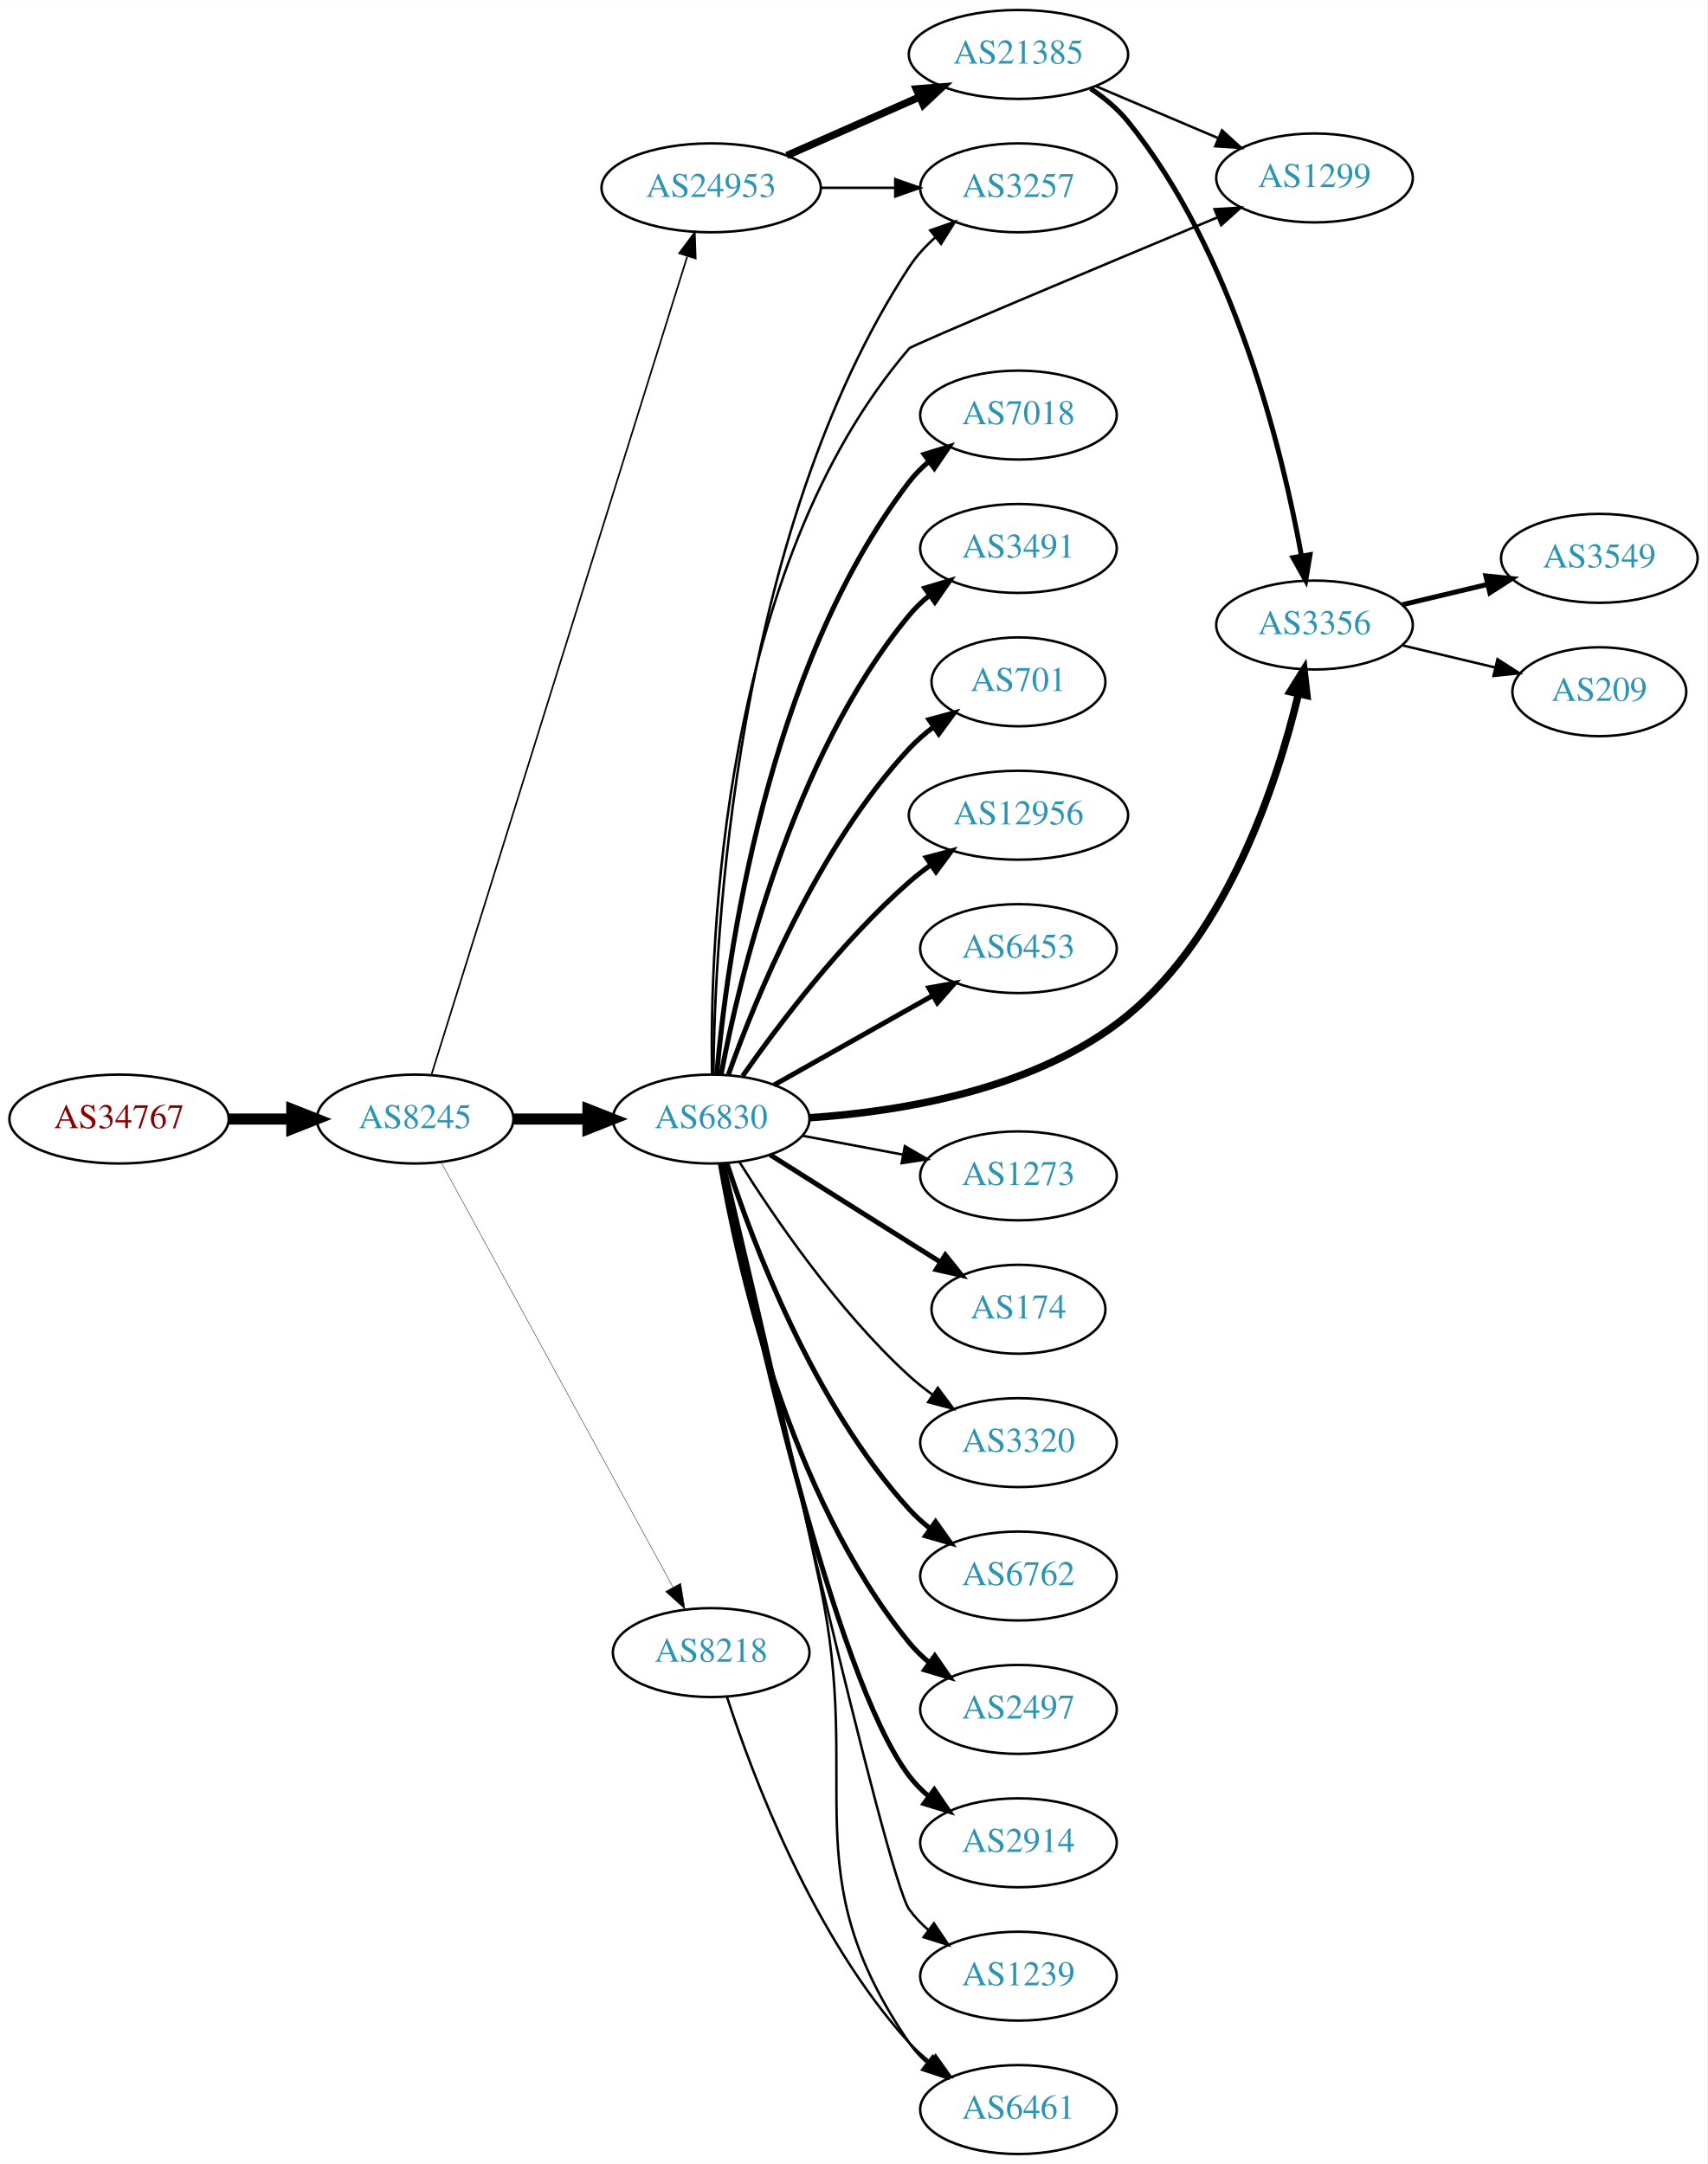
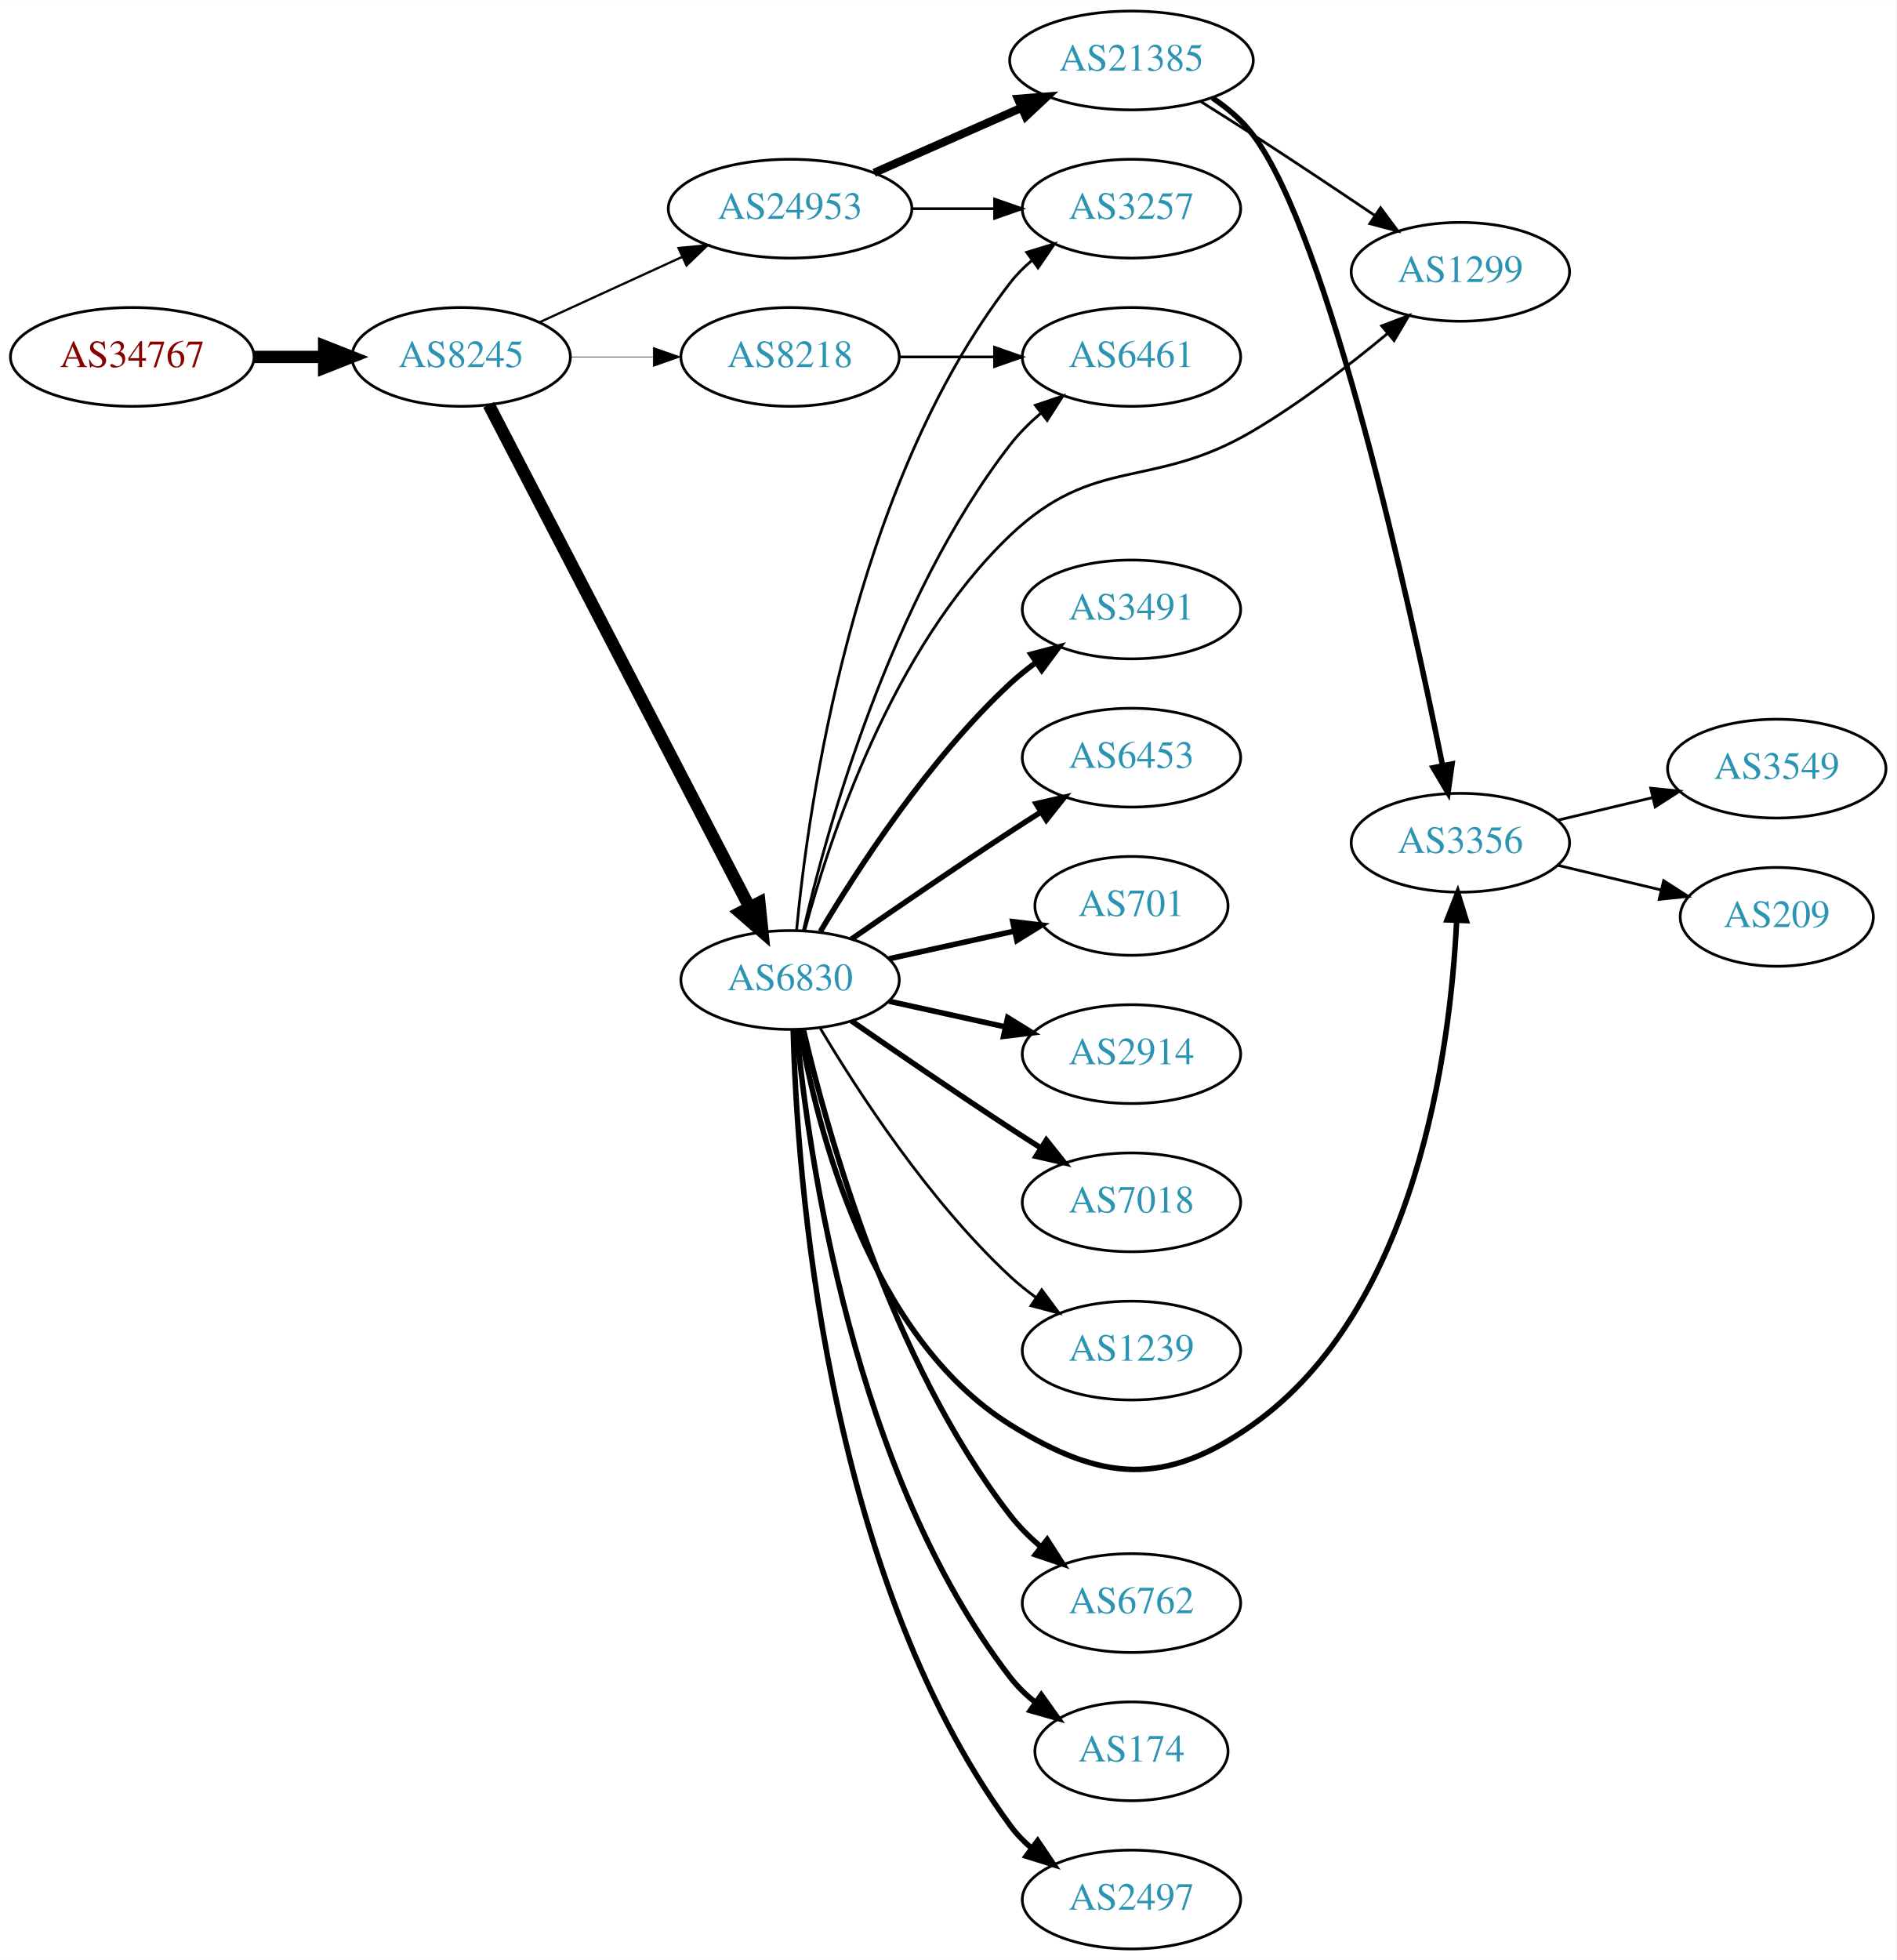
- <svg xmlns="http://www.w3.org/2000/svg" xmlns:xlink="http://www.w3.org/1999/xlink" width="691pt" height="876pt" viewBox="0.00 0.00 691.06 876.00">
-   <g id="graph0" class="graph" transform="scale(1 1) rotate(0) translate(4 872)">
-     <polygon fill="white" stroke="none" points="-4,4 -4,-872 687.055,-872 687.055,4 -4,4" />
+ <svg xmlns="http://www.w3.org/2000/svg" xmlns:xlink="http://www.w3.org/1999/xlink" width="691pt" height="714pt" viewBox="0.00 0.00 691.06 714.00">
+   <g id="graph0" class="graph" transform="scale(1 1) rotate(0) translate(4 710)">
+     <polygon fill="white" stroke="none" points="-4,4 -4,-710 687.055,-710 687.055,4 -4,4" />
    <g id="node1" class="node">
      <g id="a_node1">
        <a xlink:href="/asn/34767" xlink:title="AS34767 ~ Otto M. Steinmann e.U. [AT]">
-           <ellipse fill="#ffffff" stroke="black" cx="44.196" cy="-419" rx="44.393" ry="18" />
-           <text text-anchor="middle" x="44.196" y="-415.3" font-family="Times,serif" font-size="14.00" fill="#880000">AS34767</text>
+           <ellipse fill="#ffffff" stroke="black" cx="44.196" cy="-580" rx="44.393" ry="18" />
+           <text text-anchor="middle" x="44.196" y="-576.3" font-family="Times,serif" font-size="14.00" fill="#880000">AS34767</text>
        </a>
      </g>
    </g>
    <g id="node2" class="node">
      <g id="a_node2">
        <a xlink:href="/asn/8245" xlink:title="AS8245 ~ Video-Broadcast GmbH [AT]">
-           <ellipse fill="#ffffff" stroke="black" cx="164.039" cy="-419" rx="39.794" ry="18" />
-           <text text-anchor="middle" x="164.039" y="-415.3" font-family="Times,serif" font-size="14.00" fill="#2c94b3">AS8245</text>
+           <ellipse fill="#ffffff" stroke="black" cx="164.039" cy="-580" rx="39.794" ry="18" />
+           <text text-anchor="middle" x="164.039" y="-576.3" font-family="Times,serif" font-size="14.00" fill="#2c94b3">AS8245</text>
        </a>
      </g>
    </g>
    <g id="edge1" class="edge">
-       <path fill="none" stroke="black" stroke-width="4.5" d="M88.407,-419C96.72,-419 105.482,-419 113.965,-419" />
-       <polygon fill="black" stroke="black" stroke-width="4.5" points="114.123,-422.938 124.123,-419 114.123,-415.063 114.123,-422.938" />
+       <path fill="none" stroke="black" stroke-width="4.5" d="M88.407,-580C96.72,-580 105.482,-580 113.965,-580" />
+       <polygon fill="black" stroke="black" stroke-width="4.5" points="114.123,-583.938 124.123,-580 114.123,-576.063 114.123,-583.938" />
    </g>
    <g id="node3" class="node">
      <g id="a_node3">
-         <a xlink:href="/asn/6830" xlink:title="AS6830 ~ LGI-UPC [AT]">
-           <ellipse fill="#ffffff" stroke="black" cx="283.881" cy="-419" rx="39.794" ry="18" />
-           <text text-anchor="middle" x="283.881" y="-415.3" font-family="Times,serif" font-size="14.00" fill="#2c94b3">AS6830</text>
+         <a xlink:href="/asn/24953" xlink:title="AS24953 ~ AS MACRO: AS-24953 (customers) [AT]">
+           <ellipse fill="#ffffff" stroke="black" cx="283.881" cy="-634" rx="44.393" ry="18" />
+           <text text-anchor="middle" x="283.881" y="-630.3" font-family="Times,serif" font-size="14.00" fill="#2c94b3">AS24953</text>
        </a>
      </g>
    </g>
    <g id="edge2" class="edge">
-       <path fill="none" stroke="black" stroke-width="4.5" d="M203.951,-419C213.505,-419 223.854,-419 233.817,-419" />
-       <polygon fill="black" stroke="black" stroke-width="4.5" points="234.009,-422.938 244.009,-419 234.009,-415.063 234.009,-422.938" />
+       <path fill="none" stroke="black" stroke-width="0.818" d="M192.667,-592.661C208.165,-599.762 227.732,-608.728 244.678,-616.494" />
+       <polygon fill="black" stroke="black" stroke-width="0.818" points="243.232,-619.681 253.781,-620.665 246.148,-613.317 243.232,-619.681" />
    </g>
    <g id="node4" class="node">
      <g id="a_node4">
        <a xlink:href="/asn/8218" xlink:title="AS8218 ~ legacy Neotelecoms [FR]">
-           <ellipse fill="#ffffff" stroke="black" cx="283.881" cy="-203" rx="39.794" ry="18" />
-           <text text-anchor="middle" x="283.881" y="-199.3" font-family="Times,serif" font-size="14.00" fill="#2c94b3">AS8218</text>
+           <ellipse fill="#ffffff" stroke="black" cx="283.881" cy="-580" rx="39.794" ry="18" />
+           <text text-anchor="middle" x="283.881" y="-576.3" font-family="Times,serif" font-size="14.00" fill="#2c94b3">AS8218</text>
        </a>
      </g>
    </g>
    <g id="edge3" class="edge">
-       <path fill="none" stroke="black" stroke-width="0.167" d="M174.682,-401.324C195.364,-363.416 244.076,-274.127 268.456,-229.441" />
-       <polygon fill="black" stroke="black" stroke-width="0.167" points="271.553,-231.072 273.27,-220.617 265.408,-227.72 271.553,-231.072" />
+       <path fill="none" stroke="black" stroke-width="0.205" d="M203.951,-580C213.505,-580 223.854,-580 233.817,-580" />
+       <polygon fill="black" stroke="black" stroke-width="0.205" points="234.009,-583.5 244.009,-580 234.009,-576.5 234.009,-583.5" />
    </g>
    <g id="node5" class="node">
      <g id="a_node5">
-         <a xlink:href="/asn/24953" xlink:title="AS24953 ~ AS MACRO: AS-24953 (customers) [AT]">
-           <ellipse fill="#ffffff" stroke="black" cx="283.881" cy="-796" rx="44.393" ry="18" />
-           <text text-anchor="middle" x="283.881" y="-792.3" font-family="Times,serif" font-size="14.00" fill="#2c94b3">AS24953</text>
+         <a xlink:href="/asn/6830" xlink:title="AS6830 ~ LGI-UPC [AT]">
+           <ellipse fill="#ffffff" stroke="black" cx="283.881" cy="-353" rx="39.794" ry="18" />
+           <text text-anchor="middle" x="283.881" y="-349.3" font-family="Times,serif" font-size="14.00" fill="#2c94b3">AS6830</text>
        </a>
      </g>
    </g>
    <g id="edge4" class="edge">
-       <path fill="none" stroke="black" stroke-width="0.667" d="M170.722,-437.183C189.741,-498.026 251.239,-694.77 274.162,-768.105" />
-       <polygon fill="black" stroke="black" stroke-width="0.667" points="270.93,-769.499 277.254,-777.999 277.612,-767.41 270.93,-769.499" />
+       <path fill="none" stroke="black" stroke-width="4.5" d="M174.09,-562.565C194.611,-523.034 244.779,-426.396 269.148,-379.454" />
+       <polygon fill="black" stroke="black" stroke-width="4.5" points="272.686,-381.184 273.799,-370.495 265.697,-377.556 272.686,-381.184" />
    </g>
    <g id="node6" class="node">
      <g id="a_node6">
-         <a xlink:href="/asn/174" xlink:title="AS174 ~ Cogent Communications [US]">
-           <ellipse fill="#ffffff" stroke="black" cx="408.273" cy="-342" rx="35.194" ry="18" />
-           <text text-anchor="middle" x="408.273" y="-338.3" font-family="Times,serif" font-size="14.00" fill="#2c94b3">AS174</text>
+         <a xlink:href="/asn/3257" xlink:title="AS3257 ~ GTT [DE]">
+           <ellipse fill="#ffffff" stroke="black" cx="408.273" cy="-634" rx="39.794" ry="18" />
+           <text text-anchor="middle" x="408.273" y="-630.3" font-family="Times,serif" font-size="14.00" fill="#2c94b3">AS3257</text>
        </a>
      </g>
    </g>
    <g id="edge5" class="edge">
-       <path fill="none" stroke="black" stroke-width="2" d="M307.737,-404.532C323.547,-394.533 345.076,-380.936 364.077,-369 368.168,-366.43 372.48,-363.728 376.732,-361.066" />
-       <polygon fill="black" stroke="black" stroke-width="2" points="378.664,-363.986 385.286,-355.716 374.952,-358.051 378.664,-363.986" />
+       <path fill="none" stroke="black" d="M328.377,-634C338.066,-634 348.403,-634 358.295,-634" />
+       <polygon fill="black" stroke="black" points="358.398,-637.5 368.398,-634 358.398,-630.5 358.398,-637.5" />
    </g>
    <g id="node7" class="node">
      <g id="a_node7">
-         <a xlink:href="/asn/3320" xlink:title="AS3320 ~ DTAG [DE]">
-           <ellipse fill="#ffffff" stroke="black" cx="408.273" cy="-288" rx="39.794" ry="18" />
-           <text text-anchor="middle" x="408.273" y="-284.3" font-family="Times,serif" font-size="14.00" fill="#2c94b3">AS3320</text>
+         <a xlink:href="/asn/21385" xlink:title="AS21385 ~ Trusted Network GmbH [DE]">
+           <ellipse fill="#ffffff" stroke="black" cx="408.273" cy="-688" rx="44.393" ry="18" />
+           <text text-anchor="middle" x="408.273" y="-684.3" font-family="Times,serif" font-size="14.00" fill="#2c94b3">AS21385</text>
        </a>
      </g>
    </g>
    <g id="edge6" class="edge">
-       <path fill="none" stroke="black" d="M295.309,-401.634C309.098,-379.648 335.065,-341.454 364.077,-315 367.008,-312.328 370.237,-309.763 373.571,-307.351" />
-       <polygon fill="black" stroke="black" points="375.627,-310.186 381.961,-301.692 371.713,-304.382 375.627,-310.186" />
+       <path fill="none" stroke="black" stroke-width="3" d="M314.509,-647.072C330.626,-654.183 350.766,-663.069 368.158,-670.742" />
+       <polygon fill="black" stroke="black" stroke-width="3" points="366.932,-674.027 377.494,-674.861 369.758,-667.622 366.932,-674.027" />
    </g>
    <g id="node8" class="node">
      <g id="a_node8">
-         <a xlink:href="/asn/6762" xlink:title="AS6762 ~ TELECOM ITALIA SPARKLE S.p.A. [IT]">
-           <ellipse fill="#ffffff" stroke="black" cx="408.273" cy="-234" rx="39.794" ry="18" />
-           <text text-anchor="middle" x="408.273" y="-230.3" font-family="Times,serif" font-size="14.00" fill="#2c94b3">AS6762</text>
+         <a xlink:href="/asn/6461" xlink:title="AS6461 ~ Zayo Bandwidth [US]">
+           <ellipse fill="#ffffff" stroke="black" cx="408.273" cy="-580" rx="39.794" ry="18" />
+           <text text-anchor="middle" x="408.273" y="-576.3" font-family="Times,serif" font-size="14.00" fill="#2c94b3">AS6461</text>
        </a>
      </g>
    </g>
    <g id="edge7" class="edge">
-       <path fill="none" stroke="black" stroke-width="2" d="M290.295,-401.01C300.479,-369.568 325.043,-303.888 364.077,-261 366.607,-258.22 369.488,-255.619 372.533,-253.215" />
-       <polygon fill="black" stroke="black" stroke-width="2" points="374.715,-255.958 380.849,-247.319 370.667,-250.247 374.715,-255.958" />
+       <path fill="none" stroke="black" d="M323.607,-580C334.545,-580 346.596,-580 358.062,-580" />
+       <polygon fill="black" stroke="black" points="358.38,-583.5 368.38,-580 358.38,-576.5 358.38,-583.5" />
+     </g>
+     <g id="edge19" class="edge">
+       <path fill="none" stroke="black" d="M286.262,-371.276C290.48,-415.974 306.653,-532.581 364.077,-607 366.373,-609.976 369.098,-612.708 372.045,-615.194" />
+       <polygon fill="black" stroke="black" points="370.094,-618.104 380.225,-621.205 374.238,-612.463 370.094,-618.104" />
+     </g>
+     <g id="edge20" class="edge">
+       <path fill="none" stroke="black" d="M288.726,-371.066C297.203,-407.593 320.308,-491.545 364.077,-548 367.283,-552.135 371.157,-555.994 375.251,-559.499" />
+       <polygon fill="black" stroke="black" points="373.249,-562.376 383.281,-565.783 377.563,-556.863 373.249,-562.376" />
    </g>
    <g id="node9" class="node">
      <g id="a_node9">
-         <a xlink:href="/asn/2497" xlink:title="AS2497 ~ Internet Initiative Japan Inc. [JP]">
-           <ellipse fill="#ffffff" stroke="black" cx="408.273" cy="-180" rx="39.794" ry="18" />
-           <text text-anchor="middle" x="408.273" y="-176.3" font-family="Times,serif" font-size="14.00" fill="#2c94b3">AS2497</text>
+         <a xlink:href="/asn/6762" xlink:title="AS6762 ~ TELECOM ITALIA SPARKLE S.p.A. [IT]">
+           <ellipse fill="#ffffff" stroke="black" cx="408.273" cy="-126" rx="39.794" ry="18" />
+           <text text-anchor="middle" x="408.273" y="-122.3" font-family="Times,serif" font-size="14.00" fill="#2c94b3">AS6762</text>
        </a>
      </g>
    </g>
    <g id="edge8" class="edge">
-       <path fill="none" stroke="black" stroke-width="2" d="M287.606,-400.861C294.301,-361.596 314.745,-267.405 364.077,-207 366.455,-204.089 369.233,-201.4 372.214,-198.94" />
-       <polygon fill="black" stroke="black" stroke-width="2" points="374.405,-201.675 380.442,-192.968 370.293,-196.01 374.405,-201.675" />
+       <path fill="none" stroke="black" stroke-width="2" d="M288.726,-334.934C297.203,-298.407 320.308,-214.455 364.077,-158 367.283,-153.865 371.157,-150.006 375.251,-146.501" />
+       <polygon fill="black" stroke="black" stroke-width="2" points="377.563,-149.137 383.281,-140.217 373.249,-143.624 377.563,-149.137" />
    </g>
    <g id="node10" class="node">
      <g id="a_node10">
-         <a xlink:href="/asn/2914" xlink:title="AS2914 ~ NTT America, Inc. [US]">
-           <ellipse fill="#ffffff" stroke="black" cx="408.273" cy="-126" rx="39.794" ry="18" />
-           <text text-anchor="middle" x="408.273" y="-122.3" font-family="Times,serif" font-size="14.00" fill="#2c94b3">AS2914</text>
+         <a xlink:href="/asn/174" xlink:title="AS174 ~ Cogent Communications [US]">
+           <ellipse fill="#ffffff" stroke="black" cx="408.273" cy="-72" rx="35.194" ry="18" />
+           <text text-anchor="middle" x="408.273" y="-68.3" font-family="Times,serif" font-size="14.00" fill="#2c94b3">AS174</text>
        </a>
      </g>
    </g>
    <g id="edge9" class="edge">
-       <path fill="none" stroke="black" stroke-width="2" d="M288.508,-400.981C299.45,-347.922 333.282,-193.445 364.077,-153 366.354,-150.01 369.066,-147.268 372.005,-144.775" />
-       <polygon fill="black" stroke="black" stroke-width="2" points="374.199,-147.506 380.173,-138.756 370.046,-141.87 374.199,-147.506" />
+       <path fill="none" stroke="black" stroke-width="2" d="M286.262,-334.724C290.48,-290.026 306.653,-173.419 364.077,-99 366.691,-95.613 369.859,-92.542 373.279,-89.788" />
+       <polygon fill="black" stroke="black" stroke-width="2" points="375.417,-92.563 381.573,-83.94 371.384,-86.842 375.417,-92.563" />
    </g>
    <g id="node11" class="node">
      <g id="a_node11">
-         <a xlink:href="/asn/1239" xlink:title="AS1239 ~ Sprint [US]">
-           <ellipse fill="#ffffff" stroke="black" cx="408.273" cy="-72" rx="39.794" ry="18" />
-           <text text-anchor="middle" x="408.273" y="-68.3" font-family="Times,serif" font-size="14.00" fill="#2c94b3">AS1239</text>
+         <a xlink:href="/asn/2497" xlink:title="AS2497 ~ Internet Initiative Japan Inc. [JP]">
+           <ellipse fill="#ffffff" stroke="black" cx="408.273" cy="-18" rx="39.794" ry="18" />
+           <text text-anchor="middle" x="408.273" y="-14.3" font-family="Times,serif" font-size="14.00" fill="#2c94b3">AS2497</text>
        </a>
      </g>
    </g>
    <g id="edge10" class="edge">
-       <path fill="none" stroke="black" d="M288.993,-400.775C303.93,-334.799 354.922,-111.626 364.077,-99 366.284,-95.957 368.948,-93.18 371.857,-90.665" />
-       <polygon fill="black" stroke="black" points="374.053,-93.394 379.985,-84.616 369.873,-87.779 374.053,-93.394" />
+       <path fill="none" stroke="black" stroke-width="2" d="M285.026,-334.717C286.31,-283.777 296.079,-137.887 364.077,-45 366.297,-41.967 368.971,-39.197 371.886,-36.686" />
+       <polygon fill="black" stroke="black" stroke-width="2" points="374.081,-39.416 380.022,-30.643 369.907,-33.797 374.081,-39.416" />
    </g>
    <g id="node12" class="node">
      <g id="a_node12">
-         <a xlink:href="/asn/7018" xlink:title="AS7018 ~ AT&amp;T Services, Inc. [US]">
-           <ellipse fill="#ffffff" stroke="black" cx="408.273" cy="-704" rx="39.794" ry="18" />
-           <text text-anchor="middle" x="408.273" y="-700.3" font-family="Times,serif" font-size="14.00" fill="#2c94b3">AS7018</text>
+         <a xlink:href="/asn/3491" xlink:title="AS3491 ~ PCCW Global, Inc. [US]">
+           <ellipse fill="#ffffff" stroke="black" cx="408.273" cy="-488" rx="39.794" ry="18" />
+           <text text-anchor="middle" x="408.273" y="-484.3" font-family="Times,serif" font-size="14.00" fill="#2c94b3">AS3491</text>
        </a>
      </g>
    </g>
    <g id="edge11" class="edge">
-       <path fill="none" stroke="black" stroke-width="2" d="M286.15,-437.228C290.133,-482.373 305.852,-601.198 364.077,-677 366.367,-679.981 369.087,-682.716 372.031,-685.205" />
-       <polygon fill="black" stroke="black" stroke-width="2" points="370.077,-688.113 380.207,-691.218 374.225,-682.474 370.077,-688.113" />
+       <path fill="none" stroke="black" stroke-width="2" d="M294.927,-370.671C308.498,-393.472 334.43,-433.472 364.077,-461 366.984,-463.699 370.197,-466.28 373.521,-468.703" />
+       <polygon fill="black" stroke="black" stroke-width="2" points="371.656,-471.667 381.899,-474.375 375.58,-465.87 371.656,-471.667" />
    </g>
    <g id="node13" class="node">
      <g id="a_node13">
-         <a xlink:href="/asn/3491" xlink:title="AS3491 ~ PCCW Global, Inc. [US]">
-           <ellipse fill="#ffffff" stroke="black" cx="408.273" cy="-650" rx="39.794" ry="18" />
-           <text text-anchor="middle" x="408.273" y="-646.3" font-family="Times,serif" font-size="14.00" fill="#2c94b3">AS3491</text>
+         <a xlink:href="/asn/6453" xlink:title="AS6453 ~ TATA COMMUNICATIONS (AMERICA) INC [US]">
+           <ellipse fill="#ffffff" stroke="black" cx="408.273" cy="-434" rx="39.794" ry="18" />
+           <text text-anchor="middle" x="408.273" y="-430.3" font-family="Times,serif" font-size="14.00" fill="#2c94b3">AS6453</text>
        </a>
      </g>
    </g>
    <g id="edge12" class="edge">
-       <path fill="none" stroke="black" stroke-width="2" d="M287.904,-437.033C295.079,-475.16 316.244,-565.189 364.077,-623 366.473,-625.896 369.264,-628.574 372.253,-631.028" />
-       <polygon fill="black" stroke="black" stroke-width="2" points="370.339,-633.963 380.491,-636.992 374.443,-628.293 370.339,-633.963" />
+       <path fill="none" stroke="black" stroke-width="2" d="M306.238,-367.901C322.089,-378.877 344.292,-394.079 364.077,-407 367.659,-409.339 371.43,-411.759 375.19,-414.144" />
+       <polygon fill="black" stroke="black" stroke-width="2" points="373.523,-417.231 383.851,-419.596 377.252,-411.307 373.523,-417.231" />
    </g>
    <g id="node14" class="node">
      <g id="a_node14">
        <a xlink:href="/asn/701" xlink:title="AS701 ~ UUNET [US]">
-           <ellipse fill="#ffffff" stroke="black" cx="408.273" cy="-596" rx="35.194" ry="18" />
-           <text text-anchor="middle" x="408.273" y="-592.3" font-family="Times,serif" font-size="14.00" fill="#2c94b3">AS701</text>
+           <ellipse fill="#ffffff" stroke="black" cx="408.273" cy="-380" rx="35.194" ry="18" />
+           <text text-anchor="middle" x="408.273" y="-376.3" font-family="Times,serif" font-size="14.00" fill="#2c94b3">AS701</text>
        </a>
      </g>
    </g>
    <g id="edge13" class="edge">
-       <path fill="none" stroke="black" stroke-width="2" d="M290.868,-437.027C301.607,-467.221 326.582,-528.668 364.077,-569 366.99,-572.133 370.345,-575.047 373.87,-577.711" />
-       <polygon fill="black" stroke="black" stroke-width="2" points="372.048,-580.705 382.277,-583.463 376,-574.928 372.048,-580.705" />
+       <path fill="none" stroke="black" stroke-width="2" d="M319.954,-360.737C334.187,-363.877 350.742,-367.529 365.586,-370.804" />
+       <polygon fill="black" stroke="black" stroke-width="2" points="365.021,-374.263 375.54,-373 366.529,-367.428 365.021,-374.263" />
    </g>
    <g id="node15" class="node">
      <g id="a_node15">
-         <a xlink:href="/asn/12956" xlink:title="AS12956 ~ TELXIUS [ES]">
-           <ellipse fill="#ffffff" stroke="black" cx="408.273" cy="-542" rx="44.393" ry="18" />
-           <text text-anchor="middle" x="408.273" y="-538.3" font-family="Times,serif" font-size="14.00" fill="#2c94b3">AS12956</text>
+         <a xlink:href="/asn/2914" xlink:title="AS2914 ~ NTT America, Inc. [US]">
+           <ellipse fill="#ffffff" stroke="black" cx="408.273" cy="-326" rx="39.794" ry="18" />
+           <text text-anchor="middle" x="408.273" y="-322.3" font-family="Times,serif" font-size="14.00" fill="#2c94b3">AS2914</text>
        </a>
      </g>
    </g>
    <g id="edge14" class="edge">
-       <path fill="none" stroke="black" stroke-width="2" d="M296.591,-436.386C310.902,-456.801 336.622,-490.928 364.077,-515 366.752,-517.345 369.652,-519.619 372.641,-521.788" />
-       <polygon fill="black" stroke="black" stroke-width="2" points="370.947,-524.868 381.187,-527.588 374.878,-519.076 370.947,-524.868" />
+       <path fill="none" stroke="black" stroke-width="2" d="M319.954,-345.263C333.141,-342.354 348.321,-339.005 362.287,-335.924" />
+       <polygon fill="black" stroke="black" stroke-width="2" points="363.184,-339.31 372.196,-333.738 361.676,-332.475 363.184,-339.31" />
    </g>
    <g id="node16" class="node">
      <g id="a_node16">
-         <a xlink:href="/asn/6453" xlink:title="AS6453 ~ TATA COMMUNICATIONS (AMERICA) INC [US]">
-           <ellipse fill="#ffffff" stroke="black" cx="408.273" cy="-488" rx="39.794" ry="18" />
-           <text text-anchor="middle" x="408.273" y="-484.3" font-family="Times,serif" font-size="14.00" fill="#2c94b3">AS6453</text>
+         <a xlink:href="/asn/7018" xlink:title="AS7018 ~ AT&amp;T Services, Inc. [US]">
+           <ellipse fill="#ffffff" stroke="black" cx="408.273" cy="-272" rx="39.794" ry="18" />
+           <text text-anchor="middle" x="408.273" y="-268.3" font-family="Times,serif" font-size="14.00" fill="#2c94b3">AS7018</text>
        </a>
      </g>
    </g>
    <g id="edge15" class="edge">
-       <path fill="none" stroke="black" stroke-width="2" d="M309.355,-432.797C327.745,-443.165 353.157,-457.491 373.484,-468.951" />
-       <polygon fill="black" stroke="black" stroke-width="2" points="371.993,-472.128 382.423,-473.99 375.43,-466.03 371.993,-472.128" />
+       <path fill="none" stroke="black" stroke-width="2" d="M306.238,-338.099C322.089,-327.123 344.292,-311.921 364.077,-299 367.659,-296.661 371.43,-294.241 375.19,-291.856" />
+       <polygon fill="black" stroke="black" stroke-width="2" points="377.252,-294.693 383.851,-286.404 373.523,-288.769 377.252,-294.693" />
    </g>
    <g id="node17" class="node">
      <g id="a_node17">
-         <a xlink:href="/asn/3356" xlink:title="AS3356 ~ Level 3 Parent, LLC [US]">
-           <ellipse fill="#ffffff" stroke="black" cx="528.116" cy="-619" rx="39.794" ry="18" />
-           <text text-anchor="middle" x="528.116" y="-615.3" font-family="Times,serif" font-size="14.00" fill="#2c94b3">AS3356</text>
+         <a xlink:href="/asn/1239" xlink:title="AS1239 ~ Sprint [US]">
+           <ellipse fill="#ffffff" stroke="black" cx="408.273" cy="-218" rx="39.794" ry="18" />
+           <text text-anchor="middle" x="408.273" y="-214.3" font-family="Times,serif" font-size="14.00" fill="#2c94b3">AS1239</text>
        </a>
      </g>
    </g>
    <g id="edge16" class="edge">
-       <path fill="none" stroke="black" stroke-width="3" d="M323.654,-419.53C360.59,-421.975 415.843,-430.925 452.469,-461 493.16,-494.412 512.986,-555.135 521.536,-590.785" />
-       <polygon fill="black" stroke="black" stroke-width="3" points="518.223,-592.002 523.839,-600.986 525.051,-590.46 518.223,-592.002" />
+       <path fill="none" stroke="black" d="M294.927,-335.329C308.498,-312.528 334.43,-272.528 364.077,-245 366.984,-242.301 370.197,-239.72 373.521,-237.297" />
+       <polygon fill="black" stroke="black" points="375.58,-240.13 381.899,-231.625 371.656,-234.333 375.58,-240.13" />
    </g>
    <g id="node18" class="node">
      <g id="a_node18">
-         <a xlink:href="/asn/6461" xlink:title="AS6461 ~ Zayo Bandwidth [US]">
-           <ellipse fill="#ffffff" stroke="black" cx="408.273" cy="-18" rx="39.794" ry="18" />
-           <text text-anchor="middle" x="408.273" y="-14.3" font-family="Times,serif" font-size="14.00" fill="#2c94b3">AS6461</text>
+         <a xlink:href="/asn/1299" xlink:title="AS1299 ~ Telia Carrier [EU]">
+           <ellipse fill="#ffffff" stroke="black" cx="528.116" cy="-611" rx="39.794" ry="18" />
+           <text text-anchor="middle" x="528.116" y="-607.3" font-family="Times,serif" font-size="14.00" fill="#2c94b3">AS1299</text>
        </a>
      </g>
    </g>
    <g id="edge17" class="edge">
-       <path fill="none" stroke="black" d="M289.186,-401.062C297.185,-367.536 314.739,-293.061 328.077,-230 345.411,-148.049 316.63,-114.031 364.077,-45 366.031,-42.158 368.392,-39.555 370.991,-37.184" />
-       <polygon fill="black" stroke="black" points="373.543,-39.636 379.331,-30.763 369.272,-34.09 373.543,-39.636" />
+       <path fill="none" stroke="black" d="M289.231,-371.052C298.005,-403.88 320.78,-473.761 364.077,-515 395.041,-544.492 415.645,-531.261 452.469,-553 469.836,-563.252 487.73,-577.026 501.643,-588.578" />
+       <polygon fill="black" stroke="black" points="499.443,-591.301 509.341,-595.08 503.96,-585.953 499.443,-591.301" />
    </g>
    <g id="node19" class="node">
      <g id="a_node19">
-         <a xlink:href="/asn/1273" xlink:title="AS1273 ~ Vodafone Group PLC [EU]">
-           <ellipse fill="#ffffff" stroke="black" cx="408.273" cy="-396" rx="39.794" ry="18" />
-           <text text-anchor="middle" x="408.273" y="-392.3" font-family="Times,serif" font-size="14.00" fill="#2c94b3">AS1273</text>
+         <a xlink:href="/asn/3356" xlink:title="AS3356 ~ Level 3 Parent, LLC [US]">
+           <ellipse fill="#ffffff" stroke="black" cx="528.116" cy="-403" rx="39.794" ry="18" />
+           <text text-anchor="middle" x="528.116" y="-399.3" font-family="Times,serif" font-size="14.00" fill="#2c94b3">AS3356</text>
        </a>
      </g>
    </g>
    <g id="edge18" class="edge">
-       <path fill="none" stroke="black" d="M320.941,-412.224C333.64,-409.837 348.087,-407.122 361.481,-404.605" />
-       <polygon fill="black" stroke="black" points="362.29,-408.015 371.471,-402.728 360.997,-401.135 362.29,-408.015" />
+       <path fill="none" stroke="black" stroke-width="2" d="M287.454,-335.026C293.544,-300.005 312.425,-223.243 364.077,-191 397.403,-170.197 420.408,-168.298 452.469,-191 512.149,-233.257 524.455,-327.254 526.764,-374.594" />
+       <polygon fill="black" stroke="black" stroke-width="2" points="523.273,-374.897 527.14,-384.761 530.268,-374.639 523.273,-374.897" />
+     </g>
+     <g id="edge22" class="edge">
+       <path fill="none" stroke="black" d="M433.575,-672.997C439.762,-669.126 446.381,-664.94 452.469,-661 467.186,-651.475 483.367,-640.678 496.891,-631.56" />
+       <polygon fill="black" stroke="black" points="499.027,-634.341 505.352,-625.841 495.107,-628.541 499.027,-634.341" />
+     </g>
+     <g id="edge21" class="edge">
+       <path fill="none" stroke="black" stroke-width="2" d="M437.747,-674.382C443.252,-670.681 448.525,-666.222 452.469,-661 480.249,-624.221 509.64,-490.385 521.587,-431.329" />
+       <polygon fill="black" stroke="black" stroke-width="2" points="525.081,-431.705 523.61,-421.213 518.217,-430.332 525.081,-431.705" />
    </g>
    <g id="node20" class="node">
      <g id="a_node20">
-         <a xlink:href="/asn/1299" xlink:title="AS1299 ~ Telia Carrier [EU]">
-           <ellipse fill="#ffffff" stroke="black" cx="528.116" cy="-800" rx="39.794" ry="18" />
-           <text text-anchor="middle" x="528.116" y="-796.3" font-family="Times,serif" font-size="14.00" fill="#2c94b3">AS1299</text>
-         </a>
-       </g>
-     </g>
-     <g id="edge19" class="edge">
-       <path fill="none" stroke="black" d="M284.221,-437.35C283.331,-489.782 287.805,-642.175 364.077,-731 365.172,-732.275 440.913,-764.032 488.764,-784.013" />
-       <polygon fill="black" stroke="black" points="487.646,-787.339 498.223,-787.961 490.343,-780.879 487.646,-787.339" />
+         <a xlink:href="/asn/3549" xlink:title="AS3549 ~ Level 3 Parent, LLC [US]">
+           <ellipse fill="#ffffff" stroke="black" cx="643.409" cy="-430" rx="39.794" ry="18" />
+           <text text-anchor="middle" x="643.409" y="-426.3" font-family="Times,serif" font-size="14.00" fill="#2c94b3">AS3549</text>
+         </a>
+       </g>
+     </g>
+     <g id="edge23" class="edge">
+       <path fill="none" stroke="black" d="M563.723,-411.248C574.594,-413.838 586.749,-416.735 598.191,-419.462" />
+       <polygon fill="black" stroke="black" points="597.475,-422.889 608.014,-421.803 599.097,-416.08 597.475,-422.889" />
    </g>
    <g id="node21" class="node">
      <g id="a_node21">
-         <a xlink:href="/asn/3257" xlink:title="AS3257 ~ GTT [DE]">
-           <ellipse fill="#ffffff" stroke="black" cx="408.273" cy="-796" rx="39.794" ry="18" />
-           <text text-anchor="middle" x="408.273" y="-792.3" font-family="Times,serif" font-size="14.00" fill="#2c94b3">AS3257</text>
-         </a>
-       </g>
-     </g>
-     <g id="edge20" class="edge">
-       <path fill="none" stroke="black" d="M284.781,-437.175C285.316,-491.483 293.079,-655.497 364.077,-764 366.942,-768.378 370.624,-772.374 374.627,-775.944" />
-       <polygon fill="black" stroke="black" points="372.586,-778.792 382.592,-782.274 376.941,-773.312 372.586,-778.792" />
-     </g>
-     <g id="edge21" class="edge">
-       <path fill="none" stroke="black" d="M290.295,-185.01C300.479,-153.568 325.043,-87.888 364.077,-45 366.607,-42.22 369.488,-39.619 372.533,-37.215" />
-       <polygon fill="black" stroke="black" points="374.715,-39.958 380.849,-31.319 370.667,-34.247 374.715,-39.958" />
-     </g>
-     <g id="edge22" class="edge">
-       <path fill="none" stroke="black" d="M328.377,-796C338.066,-796 348.403,-796 358.295,-796" />
-       <polygon fill="black" stroke="black" points="358.398,-799.5 368.398,-796 358.398,-792.5 358.398,-799.5" />
-     </g>
-     <g id="node22" class="node">
-       <g id="a_node22">
-         <a xlink:href="/asn/21385" xlink:title="AS21385 ~ Trusted Network GmbH [DE]">
-           <ellipse fill="#ffffff" stroke="black" cx="408.273" cy="-850" rx="44.393" ry="18" />
-           <text text-anchor="middle" x="408.273" y="-846.3" font-family="Times,serif" font-size="14.00" fill="#2c94b3">AS21385</text>
-         </a>
-       </g>
-     </g>
-     <g id="edge23" class="edge">
-       <path fill="none" stroke="black" stroke-width="3" d="M314.509,-809.072C330.626,-816.183 350.766,-825.069 368.158,-832.742" />
-       <polygon fill="black" stroke="black" stroke-width="3" points="366.932,-836.027 377.494,-836.861 369.758,-829.622 366.932,-836.027" />
-     </g>
-     <g id="node23" class="node">
-       <g id="a_node23">
-         <a xlink:href="/asn/3549" xlink:title="AS3549 ~ Level 3 Parent, LLC [US]">
-           <ellipse fill="#ffffff" stroke="black" cx="643.409" cy="-646" rx="39.794" ry="18" />
-           <text text-anchor="middle" x="643.409" y="-642.3" font-family="Times,serif" font-size="14.00" fill="#2c94b3">AS3549</text>
-         </a>
-       </g>
-     </g>
-     <g id="edge26" class="edge">
-       <path fill="none" stroke="black" stroke-width="2" d="M563.723,-627.248C574.594,-629.838 586.749,-632.735 598.191,-635.462" />
-       <polygon fill="black" stroke="black" stroke-width="2" points="597.475,-638.889 608.014,-637.803 599.097,-632.08 597.475,-638.889" />
-     </g>
-     <g id="node24" class="node">
-       <g id="a_node24">
        <a xlink:href="/asn/209" xlink:title="AS209 ~ CenturyLink Communications, LLC [US]">
-           <ellipse fill="#ffffff" stroke="black" cx="643.409" cy="-592" rx="35.194" ry="18" />
-           <text text-anchor="middle" x="643.409" y="-588.3" font-family="Times,serif" font-size="14.00" fill="#2c94b3">AS209</text>
-         </a>
-       </g>
-     </g>
-     <g id="edge27" class="edge">
-       <path fill="none" stroke="black" d="M563.723,-610.752C575.518,-607.942 588.822,-604.771 601.09,-601.847" />
-       <polygon fill="black" stroke="black" points="602.179,-605.186 611.095,-599.463 600.556,-598.376 602.179,-605.186" />
+           <ellipse fill="#ffffff" stroke="black" cx="643.409" cy="-376" rx="35.194" ry="18" />
+           <text text-anchor="middle" x="643.409" y="-372.3" font-family="Times,serif" font-size="14.00" fill="#2c94b3">AS209</text>
+         </a>
+       </g>
    </g>
    <g id="edge24" class="edge">
-       <path fill="none" stroke="black" stroke-width="2" d="M437.477,-836.171C442.998,-832.483 448.347,-828.083 452.469,-823 495.632,-769.785 515.127,-689.353 522.809,-647.139" />
-       <polygon fill="black" stroke="black" stroke-width="2" points="526.302,-647.477 524.554,-637.027 519.404,-646.286 526.302,-647.477" />
-     </g>
-     <g id="edge25" class="edge">
-       <path fill="none" stroke="black" d="M439.621,-837.124C454.643,-830.75 472.935,-822.989 488.902,-816.214" />
-       <polygon fill="black" stroke="black" points="490.655,-819.272 498.493,-812.144 487.92,-812.828 490.655,-819.272" />
+       <path fill="none" stroke="black" d="M563.723,-394.752C575.518,-391.942 588.822,-388.771 601.09,-385.847" />
+       <polygon fill="black" stroke="black" points="602.179,-389.186 611.095,-383.463 600.556,-382.376 602.179,-389.186" />
    </g>
  </g>
</svg>
